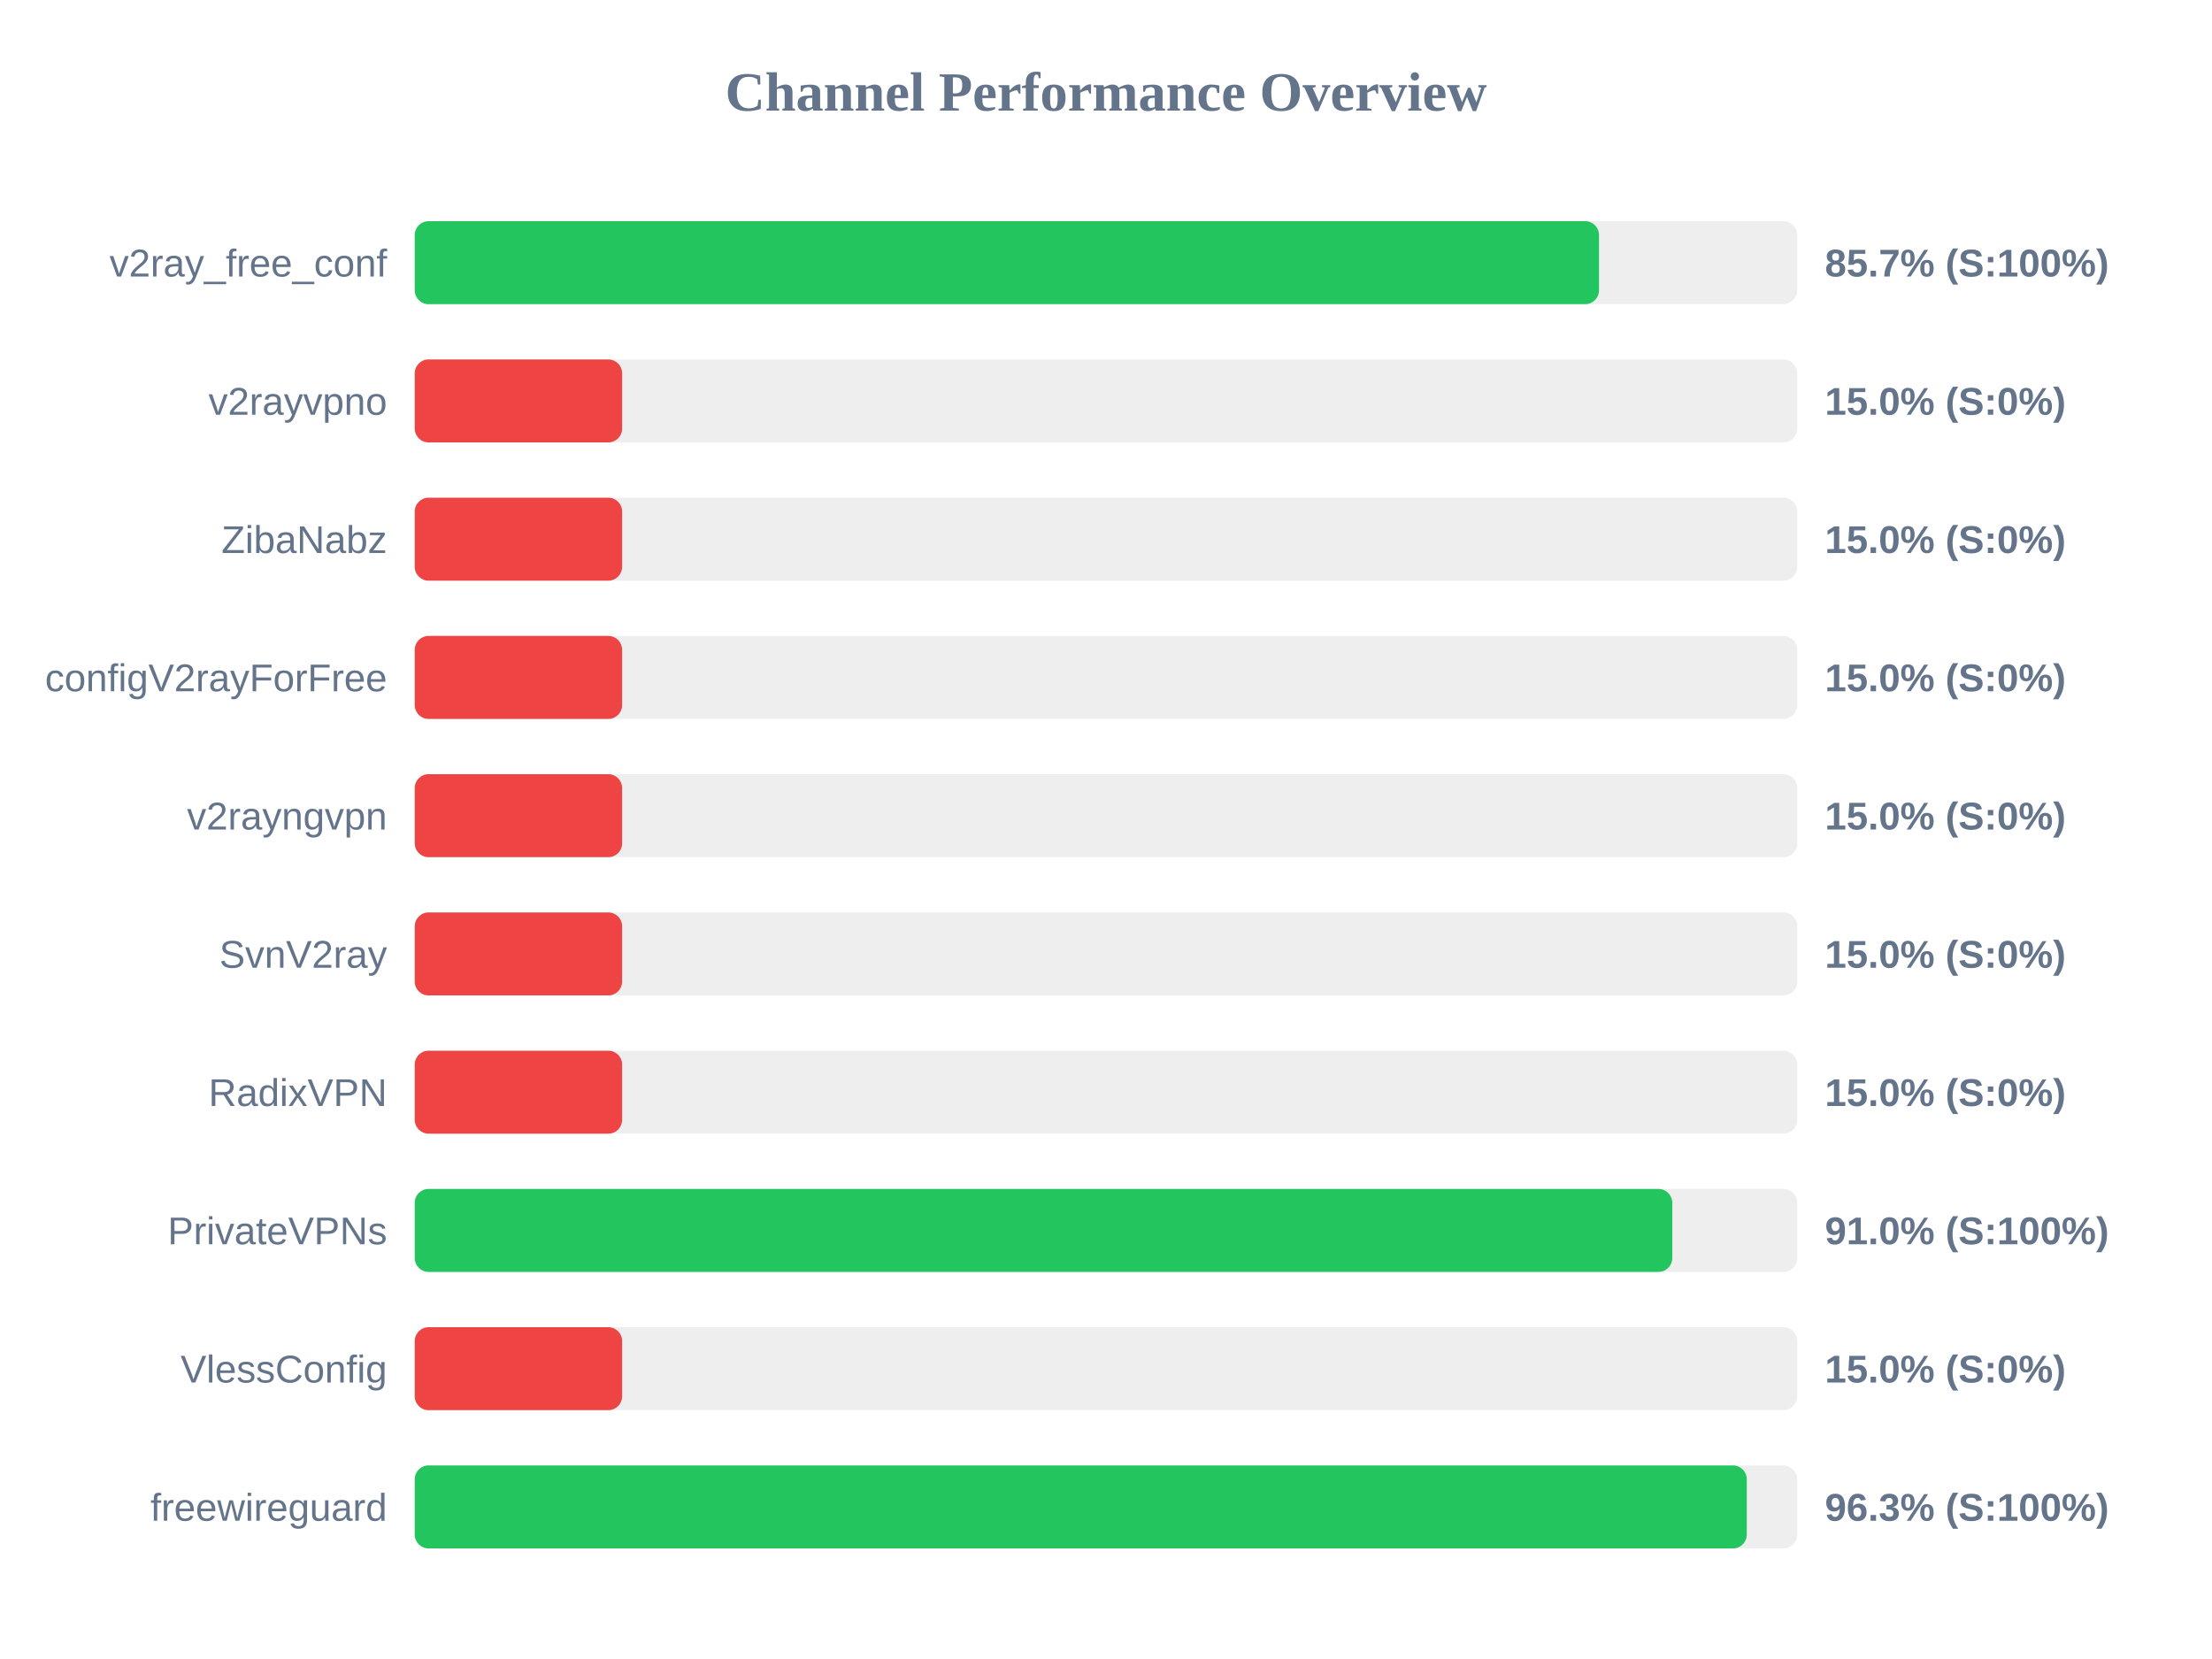
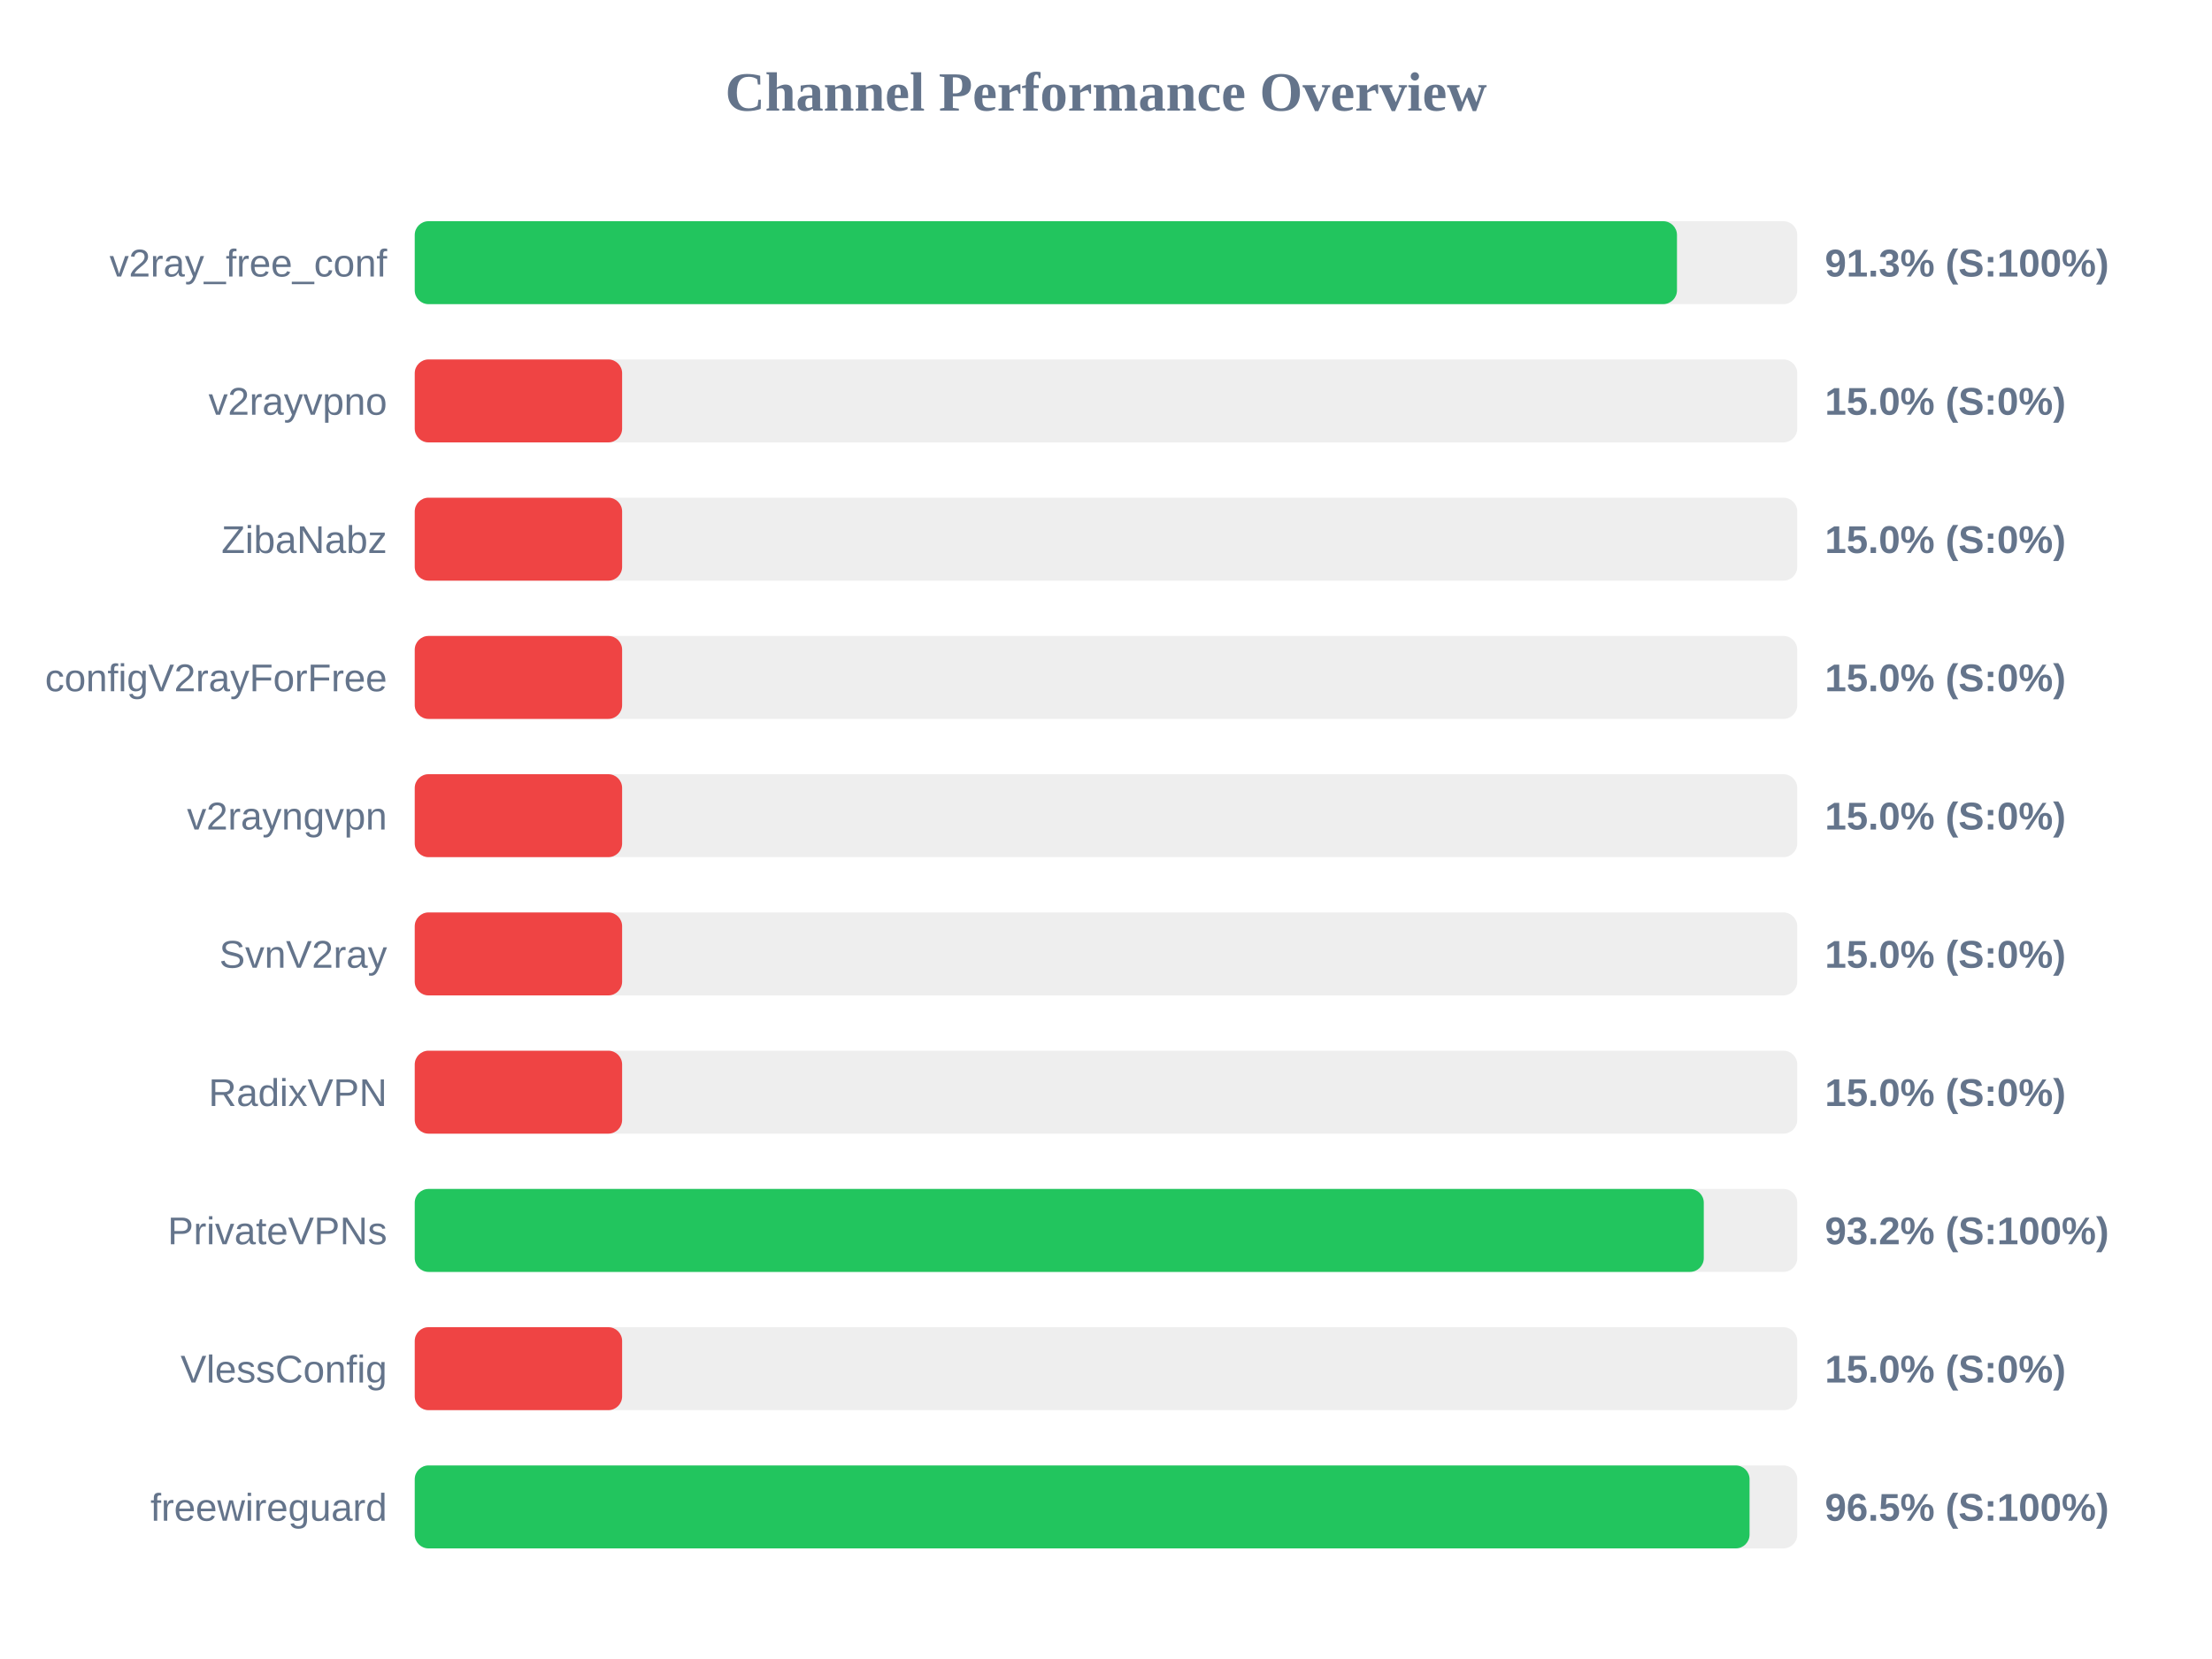
<svg xmlns="http://www.w3.org/2000/svg" width="800" height="600" version="1.1">
  <style>
        .row { font: 14px Arial; fill: #64748b; }
        .score { font: bold 14px Arial; fill: #64748b; }
    </style>
  <text x="400" y="40" text-anchor="middle" font-size="20px" font-weight="bold" fill="#64748b">Channel Performance Overview</text>
  <rect x="150" y="80" width="500" height="30" fill="#eee" rx="5" />
-   <rect x="150" y="80" width="428.3" height="30" fill="#22c55e" rx="5" />
+   <rect x="150" y="80" width="456.5" height="30" fill="#22c55e" rx="5" />
  <text x="140" y="100" text-anchor="end" class="row">v2ray_free_conf</text>
-   <text x="660" y="100" text-anchor="start" class="score">85.7% (S:100%)</text>
+   <text x="660" y="100" text-anchor="start" class="score">91.3% (S:100%)</text>
  <rect x="150" y="130" width="500" height="30" fill="#eee" rx="5" />
  <rect x="150" y="130" width="75.0" height="30" fill="#ef4444" rx="5" />
  <text x="140" y="150" text-anchor="end" class="row">v2rayvpno</text>
  <text x="660" y="150" text-anchor="start" class="score">15.0% (S:0%)</text>
  <rect x="150" y="180" width="500" height="30" fill="#eee" rx="5" />
  <rect x="150" y="180" width="75.0" height="30" fill="#ef4444" rx="5" />
  <text x="140" y="200" text-anchor="end" class="row">ZibaNabz</text>
  <text x="660" y="200" text-anchor="start" class="score">15.0% (S:0%)</text>
  <rect x="150" y="230" width="500" height="30" fill="#eee" rx="5" />
  <rect x="150" y="230" width="75.0" height="30" fill="#ef4444" rx="5" />
  <text x="140" y="250" text-anchor="end" class="row">configV2rayForFree</text>
  <text x="660" y="250" text-anchor="start" class="score">15.0% (S:0%)</text>
  <rect x="150" y="280" width="500" height="30" fill="#eee" rx="5" />
  <rect x="150" y="280" width="75.0" height="30" fill="#ef4444" rx="5" />
  <text x="140" y="300" text-anchor="end" class="row">v2rayngvpn</text>
  <text x="660" y="300" text-anchor="start" class="score">15.0% (S:0%)</text>
  <rect x="150" y="330" width="500" height="30" fill="#eee" rx="5" />
  <rect x="150" y="330" width="75.0" height="30" fill="#ef4444" rx="5" />
  <text x="140" y="350" text-anchor="end" class="row">SvnV2ray</text>
  <text x="660" y="350" text-anchor="start" class="score">15.0% (S:0%)</text>
  <rect x="150" y="380" width="500" height="30" fill="#eee" rx="5" />
  <rect x="150" y="380" width="75.0" height="30" fill="#ef4444" rx="5" />
  <text x="140" y="400" text-anchor="end" class="row">RadixVPN</text>
  <text x="660" y="400" text-anchor="start" class="score">15.0% (S:0%)</text>
  <rect x="150" y="430" width="500" height="30" fill="#eee" rx="5" />
-   <rect x="150" y="430" width="454.8" height="30" fill="#22c55e" rx="5" />
+   <rect x="150" y="430" width="466.2" height="30" fill="#22c55e" rx="5" />
  <text x="140" y="450" text-anchor="end" class="row">PrivateVPNs</text>
-   <text x="660" y="450" text-anchor="start" class="score">91.0% (S:100%)</text>
+   <text x="660" y="450" text-anchor="start" class="score">93.2% (S:100%)</text>
  <rect x="150" y="480" width="500" height="30" fill="#eee" rx="5" />
  <rect x="150" y="480" width="75.0" height="30" fill="#ef4444" rx="5" />
  <text x="140" y="500" text-anchor="end" class="row">VlessConfig</text>
  <text x="660" y="500" text-anchor="start" class="score">15.0% (S:0%)</text>
  <rect x="150" y="530" width="500" height="30" fill="#eee" rx="5" />
-   <rect x="150" y="530" width="481.75" height="30" fill="#22c55e" rx="5" />
+   <rect x="150" y="530" width="482.75" height="30" fill="#22c55e" rx="5" />
  <text x="140" y="550" text-anchor="end" class="row">freewireguard</text>
-   <text x="660" y="550" text-anchor="start" class="score">96.3% (S:100%)</text>
+   <text x="660" y="550" text-anchor="start" class="score">96.5% (S:100%)</text>
</svg>
